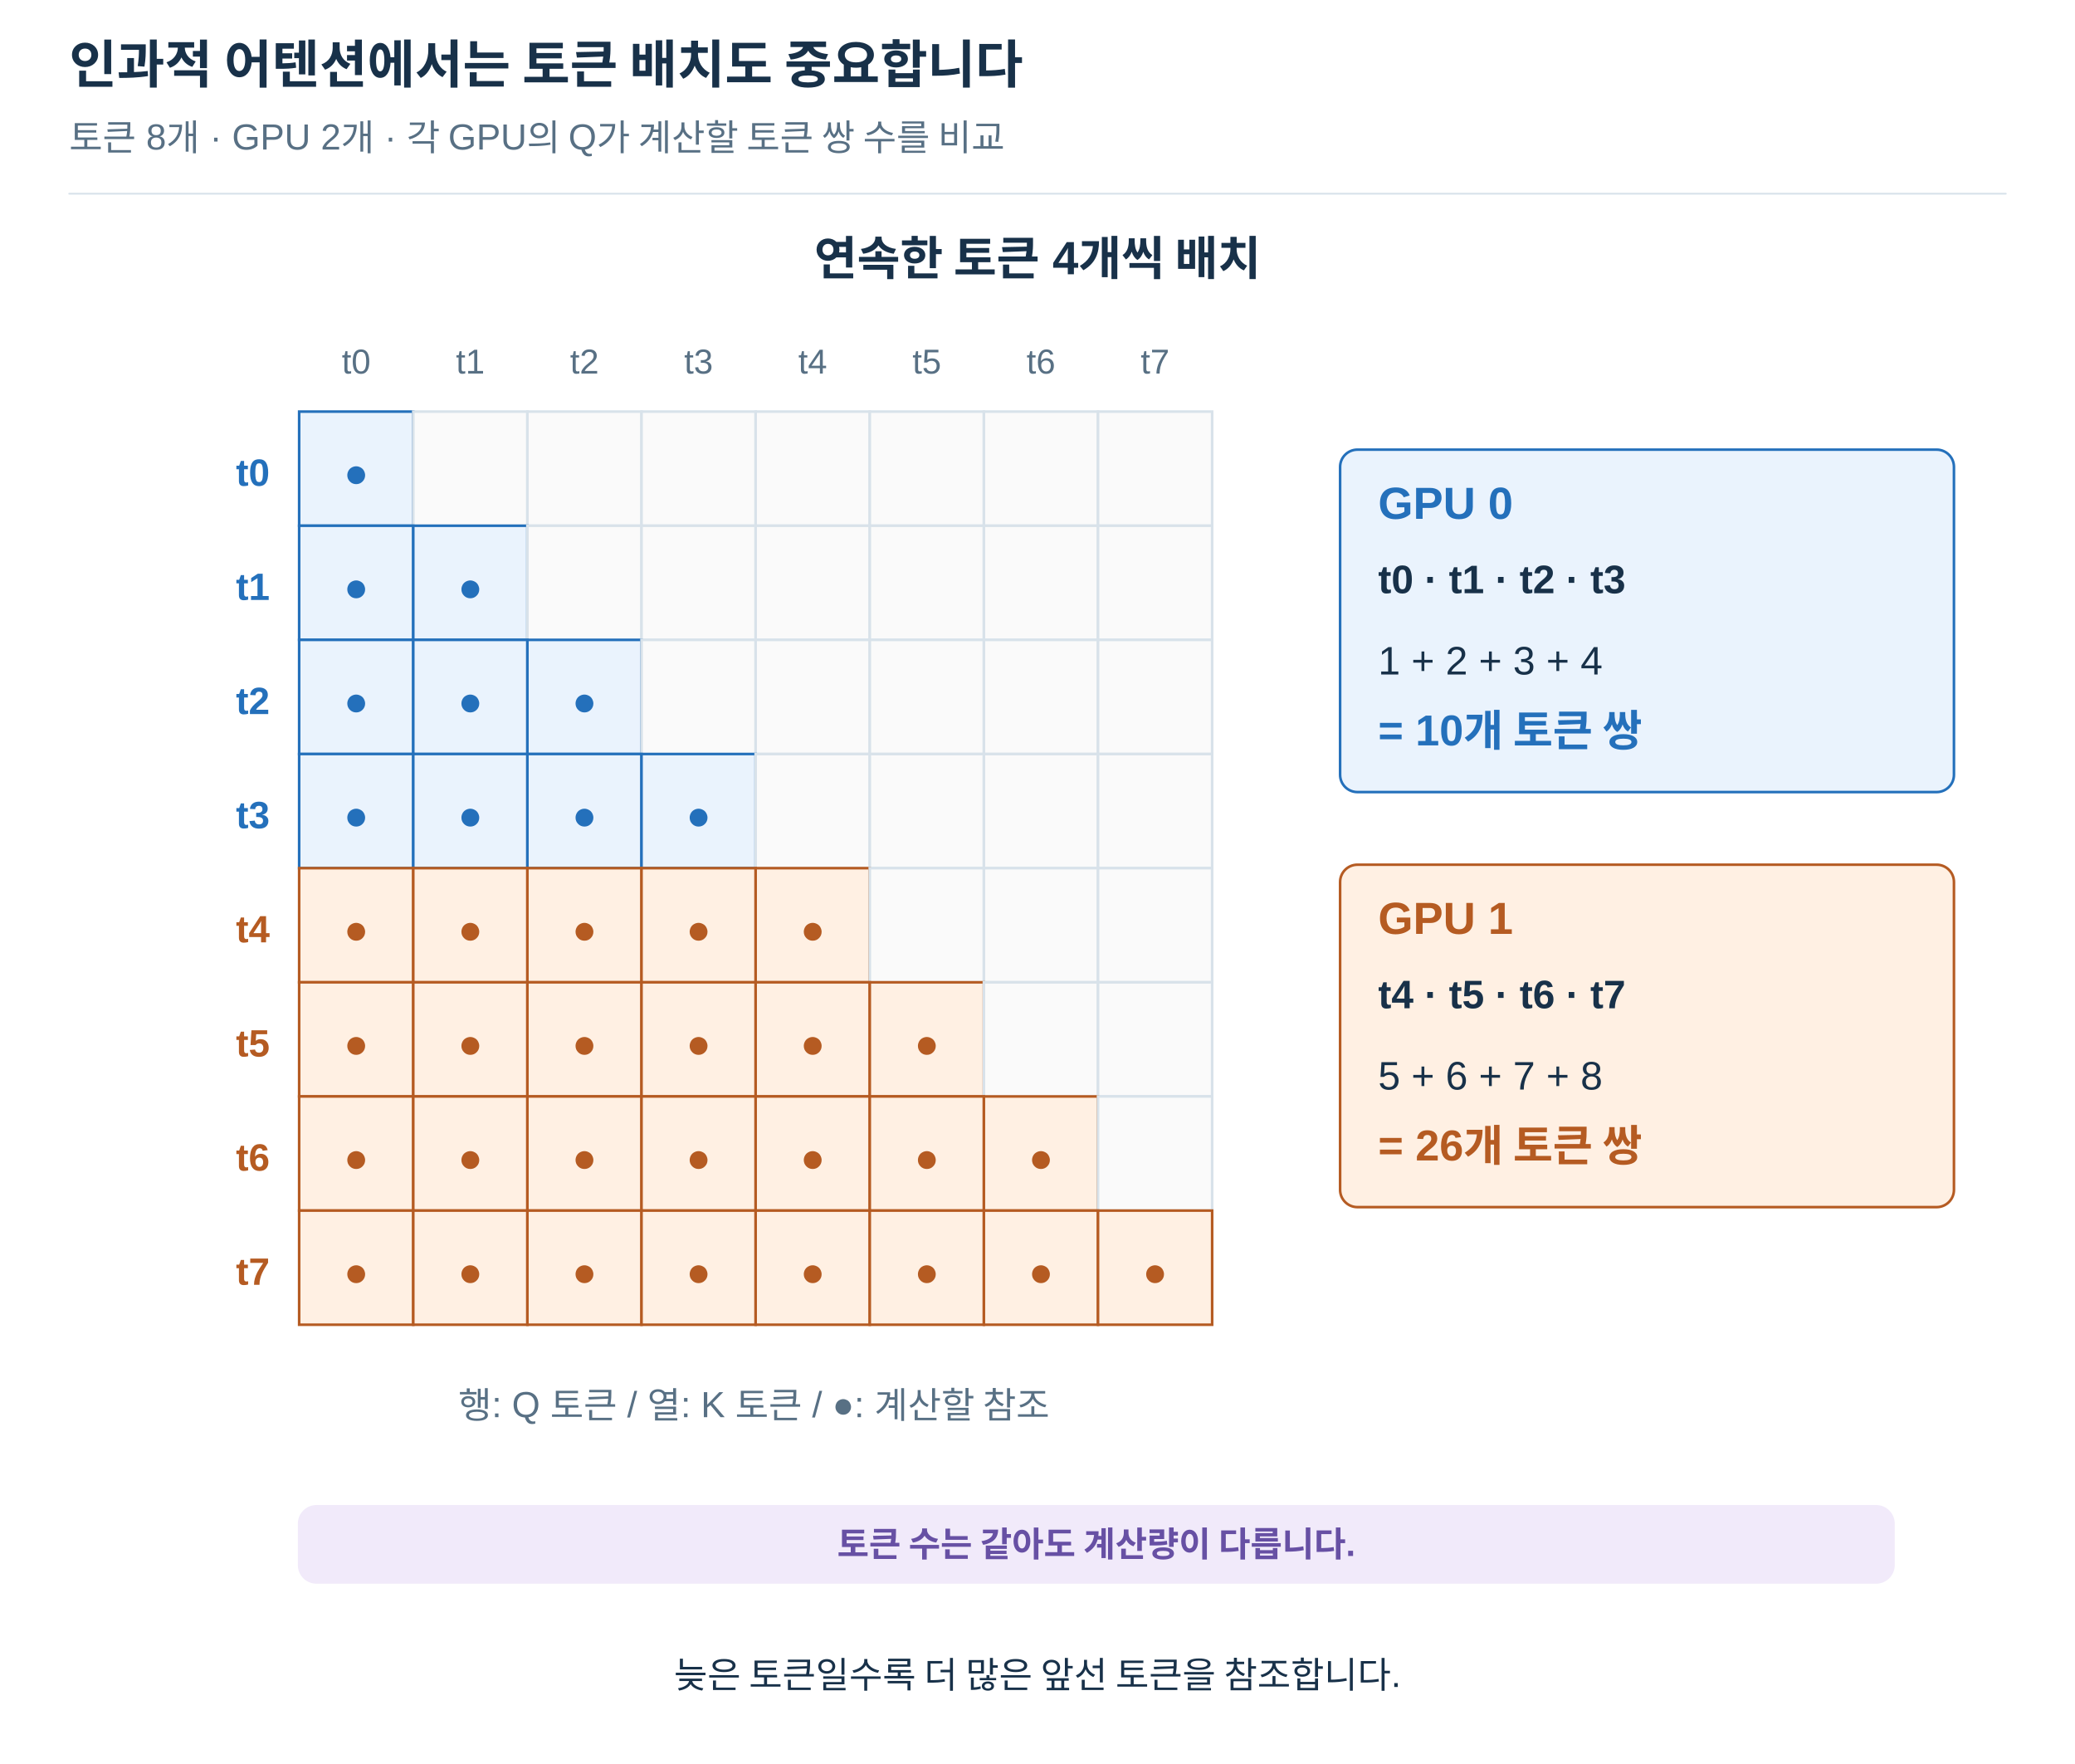
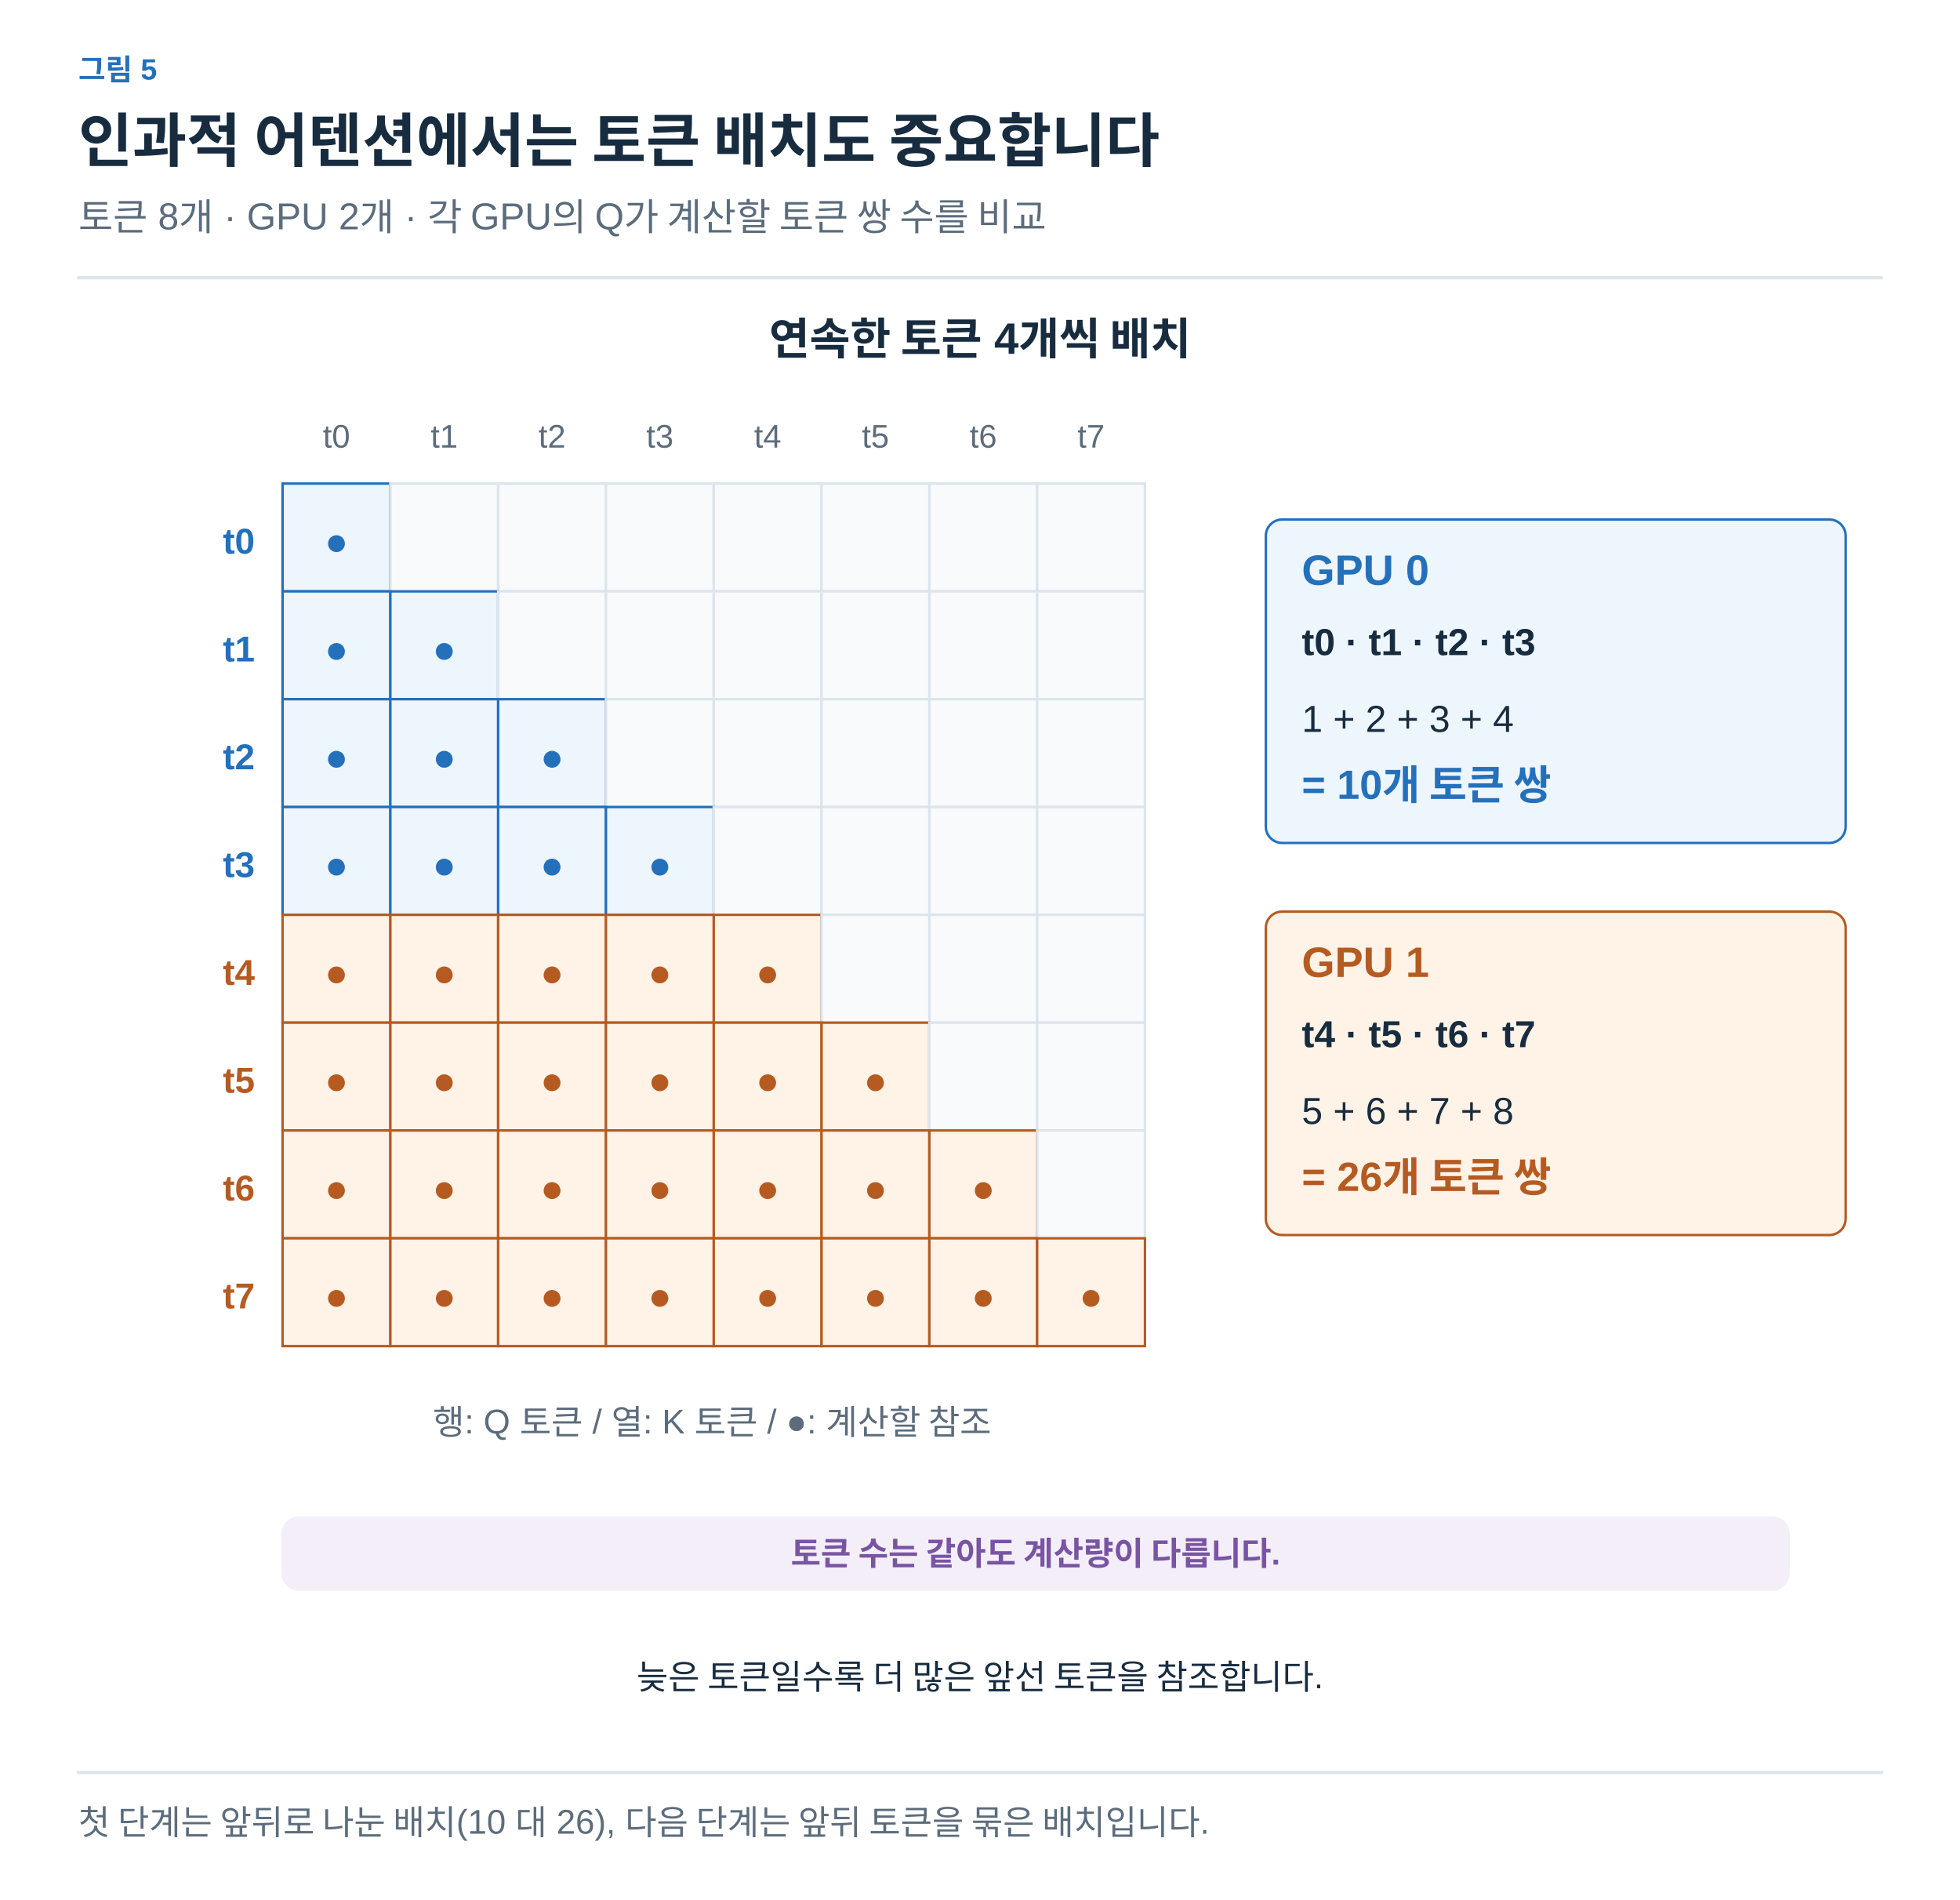
- <svg xmlns="http://www.w3.org/2000/svg" width="1200" height="1020" viewBox="0 0 1200 1020" role="img" aria-labelledby="title desc">
+ <svg xmlns="http://www.w3.org/2000/svg" width="1200" height="1163" viewBox="0 0 1200 1163" role="img" aria-labelledby="title desc">
  <defs>
-     <marker id="arrow" viewBox="0 0 10 10" refX="9" refY="5" markerWidth="7" markerHeight="7" orient="auto-start-reverse">
-       <path d="M1 1 L9 5 L1 9" fill="none" stroke="#587084" stroke-width="1.5" />
+     <marker id="arrow-ink" viewBox="0 0 10 10" refX="8" refY="5" markerWidth="6" markerHeight="6" orient="auto">
+       <path d="M1 1 L9 5 L1 9" fill="none" stroke="#182C40" stroke-width="1.6" />
+     </marker>
+     <marker id="arrow-muted" viewBox="0 0 10 10" refX="8" refY="5" markerWidth="6" markerHeight="6" orient="auto">
+       <path d="M1 1 L9 5 L1 9" fill="none" stroke="#5C6C7C" stroke-width="1.6" />
+     </marker>
+     <marker id="arrow-line" viewBox="0 0 10 10" refX="8" refY="5" markerWidth="6" markerHeight="6" orient="auto">
+       <path d="M1 1 L9 5 L1 9" fill="none" stroke="#DCE4EC" stroke-width="1.6" />
+     </marker>
+     <marker id="arrow-paper" viewBox="0 0 10 10" refX="8" refY="5" markerWidth="6" markerHeight="6" orient="auto">
+       <path d="M1 1 L9 5 L1 9" fill="none" stroke="#FFFFFF" stroke-width="1.6" />
+     </marker>
+     <marker id="arrow-blue" viewBox="0 0 10 10" refX="8" refY="5" markerWidth="6" markerHeight="6" orient="auto">
+       <path d="M1 1 L9 5 L1 9" fill="none" stroke="#2470BB" stroke-width="1.6" />
+     </marker>
+     <marker id="arrow-teal" viewBox="0 0 10 10" refX="8" refY="5" markerWidth="6" markerHeight="6" orient="auto">
+       <path d="M1 1 L9 5 L1 9" fill="none" stroke="#287D78" stroke-width="1.6" />
+     </marker>
+     <marker id="arrow-orange" viewBox="0 0 10 10" refX="8" refY="5" markerWidth="6" markerHeight="6" orient="auto">
+       <path d="M1 1 L9 5 L1 9" fill="none" stroke="#B55B22" stroke-width="1.6" />
+     </marker>
+     <marker id="arrow-purple" viewBox="0 0 10 10" refX="8" refY="5" markerWidth="6" markerHeight="6" orient="auto">
+       <path d="M1 1 L9 5 L1 9" fill="none" stroke="#7954A3" stroke-width="1.6" />
+     </marker>
+     <marker id="arrow-gray" viewBox="0 0 10 10" refX="8" refY="5" markerWidth="6" markerHeight="6" orient="auto">
+       <path d="M1 1 L9 5 L1 9" fill="none" stroke="#657789" stroke-width="1.6" />
+     </marker>
+     <marker id="arrow-red" viewBox="0 0 10 10" refX="8" refY="5" markerWidth="6" markerHeight="6" orient="auto">
+       <path d="M1 1 L9 5 L1 9" fill="none" stroke="#B34242" stroke-width="1.6" />
+     </marker>
+     <marker id="arrow-indigo" viewBox="0 0 10 10" refX="8" refY="5" markerWidth="6" markerHeight="6" orient="auto">
+       <path d="M1 1 L9 5 L1 9" fill="none" stroke="#4C60A8" stroke-width="1.6" />
+     </marker>
+     <marker id="arrow-slate" viewBox="0 0 10 10" refX="8" refY="5" markerWidth="6" markerHeight="6" orient="auto">
+       <path d="M1 1 L9 5 L1 9" fill="none" stroke="#8191A0" stroke-width="1.6" />
+     </marker>
+     <marker id="arrow-surface" viewBox="0 0 10 10" refX="8" refY="5" markerWidth="6" markerHeight="6" orient="auto">
+       <path d="M1 1 L9 5 L1 9" fill="none" stroke="#F8FAFC" stroke-width="1.6" />
+     </marker>
+     <marker id="ported-arrow" viewBox="0 0 10 10" refX="9" refY="5" markerWidth="7" markerHeight="7" orient="auto-start-reverse">
+       <path d="M1 1 L9 5 L1 9" fill="none" stroke="#5C6C7C" stroke-width="1.5" />
    </marker>
  </defs>
-   <style>text{font-family:Arial,"Apple SD Gothic Neo","Noto Sans KR",sans-serif}path{stroke-linecap:round;stroke-linejoin:round}</style>
-   <rect width="1200" height="1020" fill="white" />
-   <text x="40" y="48.0" font-size="30" fill="#183149" font-weight="700" text-anchor="start">인과적 어텐션에서는 토큰 배치도 중요합니다</text>
-   <text x="40" y="87.0" font-size="21" fill="#587084" font-weight="400" text-anchor="start">토큰 8개 · GPU 2개 · 각 GPU의 Q가 계산할 토큰 쌍 수를 비교</text>
-   <path d="M40,112 H1160" stroke="#d8e2ea" />
-   <text x="600" y="159.0" font-size="27" fill="#183149" font-weight="700" text-anchor="middle">연속한 토큰 4개씩 배치</text>
-   <text x="156" y="280.9" font-size="22" fill="#2470bb" font-weight="700" text-anchor="end">t0</text>
-   <text x="206.0" y="216.0" font-size="20" fill="#587084" font-weight="400" text-anchor="middle">t0</text>
-   <rect x="173" y="238" width="66" height="66" rx="0" fill="#eaf3fd" stroke="#2470bb" stroke-width="1.5" />
-   <text x="206.0" y="281.56" font-size="24" fill="#2470bb" font-weight="400" text-anchor="middle">●</text>
-   <rect x="239" y="238" width="66" height="66" rx="0" fill="#fafafa" stroke="#d8e2ea" stroke-width="1.5" />
-   <rect x="305" y="238" width="66" height="66" rx="0" fill="#fafafa" stroke="#d8e2ea" stroke-width="1.5" />
-   <rect x="371" y="238" width="66" height="66" rx="0" fill="#fafafa" stroke="#d8e2ea" stroke-width="1.5" />
-   <rect x="437" y="238" width="66" height="66" rx="0" fill="#fafafa" stroke="#d8e2ea" stroke-width="1.5" />
-   <rect x="503" y="238" width="66" height="66" rx="0" fill="#fafafa" stroke="#d8e2ea" stroke-width="1.5" />
-   <rect x="569" y="238" width="66" height="66" rx="0" fill="#fafafa" stroke="#d8e2ea" stroke-width="1.5" />
-   <rect x="635" y="238" width="66" height="66" rx="0" fill="#fafafa" stroke="#d8e2ea" stroke-width="1.5" />
-   <text x="156" y="346.9" font-size="22" fill="#2470bb" font-weight="700" text-anchor="end">t1</text>
-   <text x="272.0" y="216.0" font-size="20" fill="#587084" font-weight="400" text-anchor="middle">t1</text>
-   <rect x="173" y="304" width="66" height="66" rx="0" fill="#eaf3fd" stroke="#2470bb" stroke-width="1.5" />
-   <text x="206.0" y="347.56" font-size="24" fill="#2470bb" font-weight="400" text-anchor="middle">●</text>
-   <rect x="239" y="304" width="66" height="66" rx="0" fill="#eaf3fd" stroke="#2470bb" stroke-width="1.5" />
-   <text x="272.0" y="347.56" font-size="24" fill="#2470bb" font-weight="400" text-anchor="middle">●</text>
-   <rect x="305" y="304" width="66" height="66" rx="0" fill="#fafafa" stroke="#d8e2ea" stroke-width="1.5" />
-   <rect x="371" y="304" width="66" height="66" rx="0" fill="#fafafa" stroke="#d8e2ea" stroke-width="1.5" />
-   <rect x="437" y="304" width="66" height="66" rx="0" fill="#fafafa" stroke="#d8e2ea" stroke-width="1.5" />
-   <rect x="503" y="304" width="66" height="66" rx="0" fill="#fafafa" stroke="#d8e2ea" stroke-width="1.5" />
-   <rect x="569" y="304" width="66" height="66" rx="0" fill="#fafafa" stroke="#d8e2ea" stroke-width="1.5" />
-   <rect x="635" y="304" width="66" height="66" rx="0" fill="#fafafa" stroke="#d8e2ea" stroke-width="1.5" />
-   <text x="156" y="412.9" font-size="22" fill="#2470bb" font-weight="700" text-anchor="end">t2</text>
-   <text x="338.0" y="216.0" font-size="20" fill="#587084" font-weight="400" text-anchor="middle">t2</text>
-   <rect x="173" y="370" width="66" height="66" rx="0" fill="#eaf3fd" stroke="#2470bb" stroke-width="1.5" />
-   <text x="206.0" y="413.56" font-size="24" fill="#2470bb" font-weight="400" text-anchor="middle">●</text>
-   <rect x="239" y="370" width="66" height="66" rx="0" fill="#eaf3fd" stroke="#2470bb" stroke-width="1.5" />
-   <text x="272.0" y="413.56" font-size="24" fill="#2470bb" font-weight="400" text-anchor="middle">●</text>
-   <rect x="305" y="370" width="66" height="66" rx="0" fill="#eaf3fd" stroke="#2470bb" stroke-width="1.5" />
-   <text x="338.0" y="413.56" font-size="24" fill="#2470bb" font-weight="400" text-anchor="middle">●</text>
-   <rect x="371" y="370" width="66" height="66" rx="0" fill="#fafafa" stroke="#d8e2ea" stroke-width="1.5" />
-   <rect x="437" y="370" width="66" height="66" rx="0" fill="#fafafa" stroke="#d8e2ea" stroke-width="1.5" />
-   <rect x="503" y="370" width="66" height="66" rx="0" fill="#fafafa" stroke="#d8e2ea" stroke-width="1.5" />
-   <rect x="569" y="370" width="66" height="66" rx="0" fill="#fafafa" stroke="#d8e2ea" stroke-width="1.5" />
-   <rect x="635" y="370" width="66" height="66" rx="0" fill="#fafafa" stroke="#d8e2ea" stroke-width="1.5" />
-   <text x="156" y="478.9" font-size="22" fill="#2470bb" font-weight="700" text-anchor="end">t3</text>
-   <text x="404.0" y="216.0" font-size="20" fill="#587084" font-weight="400" text-anchor="middle">t3</text>
-   <rect x="173" y="436" width="66" height="66" rx="0" fill="#eaf3fd" stroke="#2470bb" stroke-width="1.5" />
-   <text x="206.0" y="479.56" font-size="24" fill="#2470bb" font-weight="400" text-anchor="middle">●</text>
-   <rect x="239" y="436" width="66" height="66" rx="0" fill="#eaf3fd" stroke="#2470bb" stroke-width="1.5" />
-   <text x="272.0" y="479.56" font-size="24" fill="#2470bb" font-weight="400" text-anchor="middle">●</text>
-   <rect x="305" y="436" width="66" height="66" rx="0" fill="#eaf3fd" stroke="#2470bb" stroke-width="1.5" />
-   <text x="338.0" y="479.56" font-size="24" fill="#2470bb" font-weight="400" text-anchor="middle">●</text>
-   <rect x="371" y="436" width="66" height="66" rx="0" fill="#eaf3fd" stroke="#2470bb" stroke-width="1.5" />
-   <text x="404.0" y="479.56" font-size="24" fill="#2470bb" font-weight="400" text-anchor="middle">●</text>
-   <rect x="437" y="436" width="66" height="66" rx="0" fill="#fafafa" stroke="#d8e2ea" stroke-width="1.5" />
-   <rect x="503" y="436" width="66" height="66" rx="0" fill="#fafafa" stroke="#d8e2ea" stroke-width="1.5" />
-   <rect x="569" y="436" width="66" height="66" rx="0" fill="#fafafa" stroke="#d8e2ea" stroke-width="1.5" />
-   <rect x="635" y="436" width="66" height="66" rx="0" fill="#fafafa" stroke="#d8e2ea" stroke-width="1.5" />
-   <text x="156" y="544.9" font-size="22" fill="#b55b22" font-weight="700" text-anchor="end">t4</text>
-   <text x="470.0" y="216.0" font-size="20" fill="#587084" font-weight="400" text-anchor="middle">t4</text>
-   <rect x="173" y="502" width="66" height="66" rx="0" fill="#fff0e3" stroke="#b55b22" stroke-width="1.5" />
-   <text x="206.0" y="545.56" font-size="24" fill="#b55b22" font-weight="400" text-anchor="middle">●</text>
-   <rect x="239" y="502" width="66" height="66" rx="0" fill="#fff0e3" stroke="#b55b22" stroke-width="1.5" />
-   <text x="272.0" y="545.56" font-size="24" fill="#b55b22" font-weight="400" text-anchor="middle">●</text>
-   <rect x="305" y="502" width="66" height="66" rx="0" fill="#fff0e3" stroke="#b55b22" stroke-width="1.5" />
-   <text x="338.0" y="545.56" font-size="24" fill="#b55b22" font-weight="400" text-anchor="middle">●</text>
-   <rect x="371" y="502" width="66" height="66" rx="0" fill="#fff0e3" stroke="#b55b22" stroke-width="1.5" />
-   <text x="404.0" y="545.56" font-size="24" fill="#b55b22" font-weight="400" text-anchor="middle">●</text>
-   <rect x="437" y="502" width="66" height="66" rx="0" fill="#fff0e3" stroke="#b55b22" stroke-width="1.5" />
-   <text x="470.0" y="545.56" font-size="24" fill="#b55b22" font-weight="400" text-anchor="middle">●</text>
-   <rect x="503" y="502" width="66" height="66" rx="0" fill="#fafafa" stroke="#d8e2ea" stroke-width="1.5" />
-   <rect x="569" y="502" width="66" height="66" rx="0" fill="#fafafa" stroke="#d8e2ea" stroke-width="1.5" />
-   <rect x="635" y="502" width="66" height="66" rx="0" fill="#fafafa" stroke="#d8e2ea" stroke-width="1.5" />
-   <text x="156" y="610.9" font-size="22" fill="#b55b22" font-weight="700" text-anchor="end">t5</text>
-   <text x="536.0" y="216.0" font-size="20" fill="#587084" font-weight="400" text-anchor="middle">t5</text>
-   <rect x="173" y="568" width="66" height="66" rx="0" fill="#fff0e3" stroke="#b55b22" stroke-width="1.5" />
-   <text x="206.0" y="611.56" font-size="24" fill="#b55b22" font-weight="400" text-anchor="middle">●</text>
-   <rect x="239" y="568" width="66" height="66" rx="0" fill="#fff0e3" stroke="#b55b22" stroke-width="1.5" />
-   <text x="272.0" y="611.56" font-size="24" fill="#b55b22" font-weight="400" text-anchor="middle">●</text>
-   <rect x="305" y="568" width="66" height="66" rx="0" fill="#fff0e3" stroke="#b55b22" stroke-width="1.5" />
-   <text x="338.0" y="611.56" font-size="24" fill="#b55b22" font-weight="400" text-anchor="middle">●</text>
-   <rect x="371" y="568" width="66" height="66" rx="0" fill="#fff0e3" stroke="#b55b22" stroke-width="1.5" />
-   <text x="404.0" y="611.56" font-size="24" fill="#b55b22" font-weight="400" text-anchor="middle">●</text>
-   <rect x="437" y="568" width="66" height="66" rx="0" fill="#fff0e3" stroke="#b55b22" stroke-width="1.5" />
-   <text x="470.0" y="611.56" font-size="24" fill="#b55b22" font-weight="400" text-anchor="middle">●</text>
-   <rect x="503" y="568" width="66" height="66" rx="0" fill="#fff0e3" stroke="#b55b22" stroke-width="1.5" />
-   <text x="536.0" y="611.56" font-size="24" fill="#b55b22" font-weight="400" text-anchor="middle">●</text>
-   <rect x="569" y="568" width="66" height="66" rx="0" fill="#fafafa" stroke="#d8e2ea" stroke-width="1.5" />
-   <rect x="635" y="568" width="66" height="66" rx="0" fill="#fafafa" stroke="#d8e2ea" stroke-width="1.5" />
-   <text x="156" y="676.9" font-size="22" fill="#b55b22" font-weight="700" text-anchor="end">t6</text>
-   <text x="602.0" y="216.0" font-size="20" fill="#587084" font-weight="400" text-anchor="middle">t6</text>
-   <rect x="173" y="634" width="66" height="66" rx="0" fill="#fff0e3" stroke="#b55b22" stroke-width="1.5" />
-   <text x="206.0" y="677.56" font-size="24" fill="#b55b22" font-weight="400" text-anchor="middle">●</text>
-   <rect x="239" y="634" width="66" height="66" rx="0" fill="#fff0e3" stroke="#b55b22" stroke-width="1.5" />
-   <text x="272.0" y="677.56" font-size="24" fill="#b55b22" font-weight="400" text-anchor="middle">●</text>
-   <rect x="305" y="634" width="66" height="66" rx="0" fill="#fff0e3" stroke="#b55b22" stroke-width="1.5" />
-   <text x="338.0" y="677.56" font-size="24" fill="#b55b22" font-weight="400" text-anchor="middle">●</text>
-   <rect x="371" y="634" width="66" height="66" rx="0" fill="#fff0e3" stroke="#b55b22" stroke-width="1.5" />
-   <text x="404.0" y="677.56" font-size="24" fill="#b55b22" font-weight="400" text-anchor="middle">●</text>
-   <rect x="437" y="634" width="66" height="66" rx="0" fill="#fff0e3" stroke="#b55b22" stroke-width="1.5" />
-   <text x="470.0" y="677.56" font-size="24" fill="#b55b22" font-weight="400" text-anchor="middle">●</text>
-   <rect x="503" y="634" width="66" height="66" rx="0" fill="#fff0e3" stroke="#b55b22" stroke-width="1.5" />
-   <text x="536.0" y="677.56" font-size="24" fill="#b55b22" font-weight="400" text-anchor="middle">●</text>
-   <rect x="569" y="634" width="66" height="66" rx="0" fill="#fff0e3" stroke="#b55b22" stroke-width="1.5" />
-   <text x="602.0" y="677.56" font-size="24" fill="#b55b22" font-weight="400" text-anchor="middle">●</text>
-   <rect x="635" y="634" width="66" height="66" rx="0" fill="#fafafa" stroke="#d8e2ea" stroke-width="1.5" />
-   <text x="156" y="742.9" font-size="22" fill="#b55b22" font-weight="700" text-anchor="end">t7</text>
-   <text x="668.0" y="216.0" font-size="20" fill="#587084" font-weight="400" text-anchor="middle">t7</text>
-   <rect x="173" y="700" width="66" height="66" rx="0" fill="#fff0e3" stroke="#b55b22" stroke-width="1.5" />
-   <text x="206.0" y="743.56" font-size="24" fill="#b55b22" font-weight="400" text-anchor="middle">●</text>
-   <rect x="239" y="700" width="66" height="66" rx="0" fill="#fff0e3" stroke="#b55b22" stroke-width="1.5" />
-   <text x="272.0" y="743.56" font-size="24" fill="#b55b22" font-weight="400" text-anchor="middle">●</text>
-   <rect x="305" y="700" width="66" height="66" rx="0" fill="#fff0e3" stroke="#b55b22" stroke-width="1.5" />
-   <text x="338.0" y="743.56" font-size="24" fill="#b55b22" font-weight="400" text-anchor="middle">●</text>
-   <rect x="371" y="700" width="66" height="66" rx="0" fill="#fff0e3" stroke="#b55b22" stroke-width="1.5" />
-   <text x="404.0" y="743.56" font-size="24" fill="#b55b22" font-weight="400" text-anchor="middle">●</text>
-   <rect x="437" y="700" width="66" height="66" rx="0" fill="#fff0e3" stroke="#b55b22" stroke-width="1.5" />
-   <text x="470.0" y="743.56" font-size="24" fill="#b55b22" font-weight="400" text-anchor="middle">●</text>
-   <rect x="503" y="700" width="66" height="66" rx="0" fill="#fff0e3" stroke="#b55b22" stroke-width="1.5" />
-   <text x="536.0" y="743.56" font-size="24" fill="#b55b22" font-weight="400" text-anchor="middle">●</text>
-   <rect x="569" y="700" width="66" height="66" rx="0" fill="#fff0e3" stroke="#b55b22" stroke-width="1.5" />
-   <text x="602.0" y="743.56" font-size="24" fill="#b55b22" font-weight="400" text-anchor="middle">●</text>
-   <rect x="635" y="700" width="66" height="66" rx="0" fill="#fff0e3" stroke="#b55b22" stroke-width="1.5" />
-   <text x="668.0" y="743.56" font-size="24" fill="#b55b22" font-weight="400" text-anchor="middle">●</text>
-   <rect x="775" y="260" width="355" height="198" rx="10" fill="#eaf3fd" stroke="#2470bb" stroke-width="1.5" />
-   <text x="797" y="300.0" font-size="26" fill="#2470bb" font-weight="700" text-anchor="start">GPU 0</text>
-   <text x="797" y="343.0" font-size="23" fill="#183149" font-weight="700" text-anchor="start">t0 · t1 · t2 · t3</text>
-   <text x="797" y="390.0" font-size="23" fill="#183149" font-weight="400" text-anchor="start">1 + 2 + 3 + 4</text>
-   <text x="797" y="431.0" font-size="25" fill="#2470bb" font-weight="700" text-anchor="start">= 10개 토큰 쌍</text>
-   <rect x="775" y="500" width="355" height="198" rx="10" fill="#fff0e3" stroke="#b55b22" stroke-width="1.5" />
-   <text x="797" y="540.0" font-size="26" fill="#b55b22" font-weight="700" text-anchor="start">GPU 1</text>
-   <text x="797" y="583.0" font-size="23" fill="#183149" font-weight="700" text-anchor="start">t4 · t5 · t6 · t7</text>
-   <text x="797" y="630.0" font-size="23" fill="#183149" font-weight="400" text-anchor="start">5 + 6 + 7 + 8</text>
-   <text x="797" y="671.0" font-size="25" fill="#b55b22" font-weight="700" text-anchor="start">= 26개 토큰 쌍</text>
-   <text x="436" y="820.0" font-size="21" fill="#587084" font-weight="400" text-anchor="middle">행: Q 토큰 / 열: K 토큰 / ●: 계산할 참조</text>
-   <rect x="173" y="871" width="922" height="44" rx="10" fill="#f1eafa" stroke="#f1eafa" stroke-width="1.5" />
-   <text x="634.0" y="900.0" font-size="20" fill="#6750a4" font-weight="700" text-anchor="middle">토큰 수는 같아도 계산량이 다릅니다.</text>
-   <text x="600" y="976.0" font-size="21" fill="#183149" font-weight="400" text-anchor="middle">늦은 토큰일수록 더 많은 앞선 토큰을 참조합니다.</text>
+   <style>text{font-family:Arial,"Apple SD Gothic Neo","Noto Sans KR",sans-serif}text[font-family]{font-family:Menlo,Consolas,monospace}path{stroke-linecap:round;stroke-linejoin:round}</style>
+   <rect width="100%" height="100%" fill="white" />
+   <text x="48" y="49" fill="#2470BB" font-size="18" font-weight="600" text-anchor="start" data-max-width="1104">그림 5</text>
+   <text x="48" y="99" fill="#182C40" font-size="36" font-weight="700" text-anchor="start" data-max-width="1104">인과적 어텐션에서는 토큰 배치도 중요합니다</text>
+   <text x="48" y="141" fill="#5C6C7C" font-size="23" font-weight="400" text-anchor="start" data-max-width="1104">토큰 8개 · GPU 2개 · 각 GPU의 Q가 계산할 토큰 쌍 수를 비교</text>
+   <path d="M48,170 H1152" stroke="#DCE4EC" stroke-width="2" />
+   <g transform="translate(48 206) scale(1)" data-panel="1">
+     <g transform="translate(-48 -148)">
+       <text x="600" y="159" font-size="27" fill="#182C40" font-weight="700" text-anchor="middle">연속한 토큰 4개씩 배치</text>
+       <text x="156" y="280.9" font-size="22" fill="#2470BB" font-weight="700" text-anchor="end">t0</text>
+       <text x="206" y="216" font-size="20" fill="#5C6C7C" font-weight="400" text-anchor="middle">t0</text>
+       <rect x="173" y="238" width="66" height="66" rx="0" fill="#EDF5FD" stroke="#2470BB" stroke-width="1.5" />
+       <text x="206" y="281.56" font-size="24" fill="#2470BB" font-weight="400" text-anchor="middle">●</text>
+       <rect x="239" y="238" width="66" height="66" rx="0" fill="#F8FAFC" stroke="#DCE4EC" stroke-width="1.5" />
+       <rect x="305" y="238" width="66" height="66" rx="0" fill="#F8FAFC" stroke="#DCE4EC" stroke-width="1.5" />
+       <rect x="371" y="238" width="66" height="66" rx="0" fill="#F8FAFC" stroke="#DCE4EC" stroke-width="1.5" />
+       <rect x="437" y="238" width="66" height="66" rx="0" fill="#F8FAFC" stroke="#DCE4EC" stroke-width="1.5" />
+       <rect x="503" y="238" width="66" height="66" rx="0" fill="#F8FAFC" stroke="#DCE4EC" stroke-width="1.5" />
+       <rect x="569" y="238" width="66" height="66" rx="0" fill="#F8FAFC" stroke="#DCE4EC" stroke-width="1.5" />
+       <rect x="635" y="238" width="66" height="66" rx="0" fill="#F8FAFC" stroke="#DCE4EC" stroke-width="1.5" />
+       <text x="156" y="346.9" font-size="22" fill="#2470BB" font-weight="700" text-anchor="end">t1</text>
+       <text x="272" y="216" font-size="20" fill="#5C6C7C" font-weight="400" text-anchor="middle">t1</text>
+       <rect x="173" y="304" width="66" height="66" rx="0" fill="#EDF5FD" stroke="#2470BB" stroke-width="1.5" />
+       <text x="206" y="347.56" font-size="24" fill="#2470BB" font-weight="400" text-anchor="middle">●</text>
+       <rect x="239" y="304" width="66" height="66" rx="0" fill="#EDF5FD" stroke="#2470BB" stroke-width="1.5" />
+       <text x="272" y="347.56" font-size="24" fill="#2470BB" font-weight="400" text-anchor="middle">●</text>
+       <rect x="305" y="304" width="66" height="66" rx="0" fill="#F8FAFC" stroke="#DCE4EC" stroke-width="1.5" />
+       <rect x="371" y="304" width="66" height="66" rx="0" fill="#F8FAFC" stroke="#DCE4EC" stroke-width="1.5" />
+       <rect x="437" y="304" width="66" height="66" rx="0" fill="#F8FAFC" stroke="#DCE4EC" stroke-width="1.5" />
+       <rect x="503" y="304" width="66" height="66" rx="0" fill="#F8FAFC" stroke="#DCE4EC" stroke-width="1.5" />
+       <rect x="569" y="304" width="66" height="66" rx="0" fill="#F8FAFC" stroke="#DCE4EC" stroke-width="1.5" />
+       <rect x="635" y="304" width="66" height="66" rx="0" fill="#F8FAFC" stroke="#DCE4EC" stroke-width="1.5" />
+       <text x="156" y="412.9" font-size="22" fill="#2470BB" font-weight="700" text-anchor="end">t2</text>
+       <text x="338" y="216" font-size="20" fill="#5C6C7C" font-weight="400" text-anchor="middle">t2</text>
+       <rect x="173" y="370" width="66" height="66" rx="0" fill="#EDF5FD" stroke="#2470BB" stroke-width="1.5" />
+       <text x="206" y="413.56" font-size="24" fill="#2470BB" font-weight="400" text-anchor="middle">●</text>
+       <rect x="239" y="370" width="66" height="66" rx="0" fill="#EDF5FD" stroke="#2470BB" stroke-width="1.5" />
+       <text x="272" y="413.56" font-size="24" fill="#2470BB" font-weight="400" text-anchor="middle">●</text>
+       <rect x="305" y="370" width="66" height="66" rx="0" fill="#EDF5FD" stroke="#2470BB" stroke-width="1.5" />
+       <text x="338" y="413.56" font-size="24" fill="#2470BB" font-weight="400" text-anchor="middle">●</text>
+       <rect x="371" y="370" width="66" height="66" rx="0" fill="#F8FAFC" stroke="#DCE4EC" stroke-width="1.5" />
+       <rect x="437" y="370" width="66" height="66" rx="0" fill="#F8FAFC" stroke="#DCE4EC" stroke-width="1.5" />
+       <rect x="503" y="370" width="66" height="66" rx="0" fill="#F8FAFC" stroke="#DCE4EC" stroke-width="1.5" />
+       <rect x="569" y="370" width="66" height="66" rx="0" fill="#F8FAFC" stroke="#DCE4EC" stroke-width="1.5" />
+       <rect x="635" y="370" width="66" height="66" rx="0" fill="#F8FAFC" stroke="#DCE4EC" stroke-width="1.5" />
+       <text x="156" y="478.9" font-size="22" fill="#2470BB" font-weight="700" text-anchor="end">t3</text>
+       <text x="404" y="216" font-size="20" fill="#5C6C7C" font-weight="400" text-anchor="middle">t3</text>
+       <rect x="173" y="436" width="66" height="66" rx="0" fill="#EDF5FD" stroke="#2470BB" stroke-width="1.5" />
+       <text x="206" y="479.56" font-size="24" fill="#2470BB" font-weight="400" text-anchor="middle">●</text>
+       <rect x="239" y="436" width="66" height="66" rx="0" fill="#EDF5FD" stroke="#2470BB" stroke-width="1.5" />
+       <text x="272" y="479.56" font-size="24" fill="#2470BB" font-weight="400" text-anchor="middle">●</text>
+       <rect x="305" y="436" width="66" height="66" rx="0" fill="#EDF5FD" stroke="#2470BB" stroke-width="1.5" />
+       <text x="338" y="479.56" font-size="24" fill="#2470BB" font-weight="400" text-anchor="middle">●</text>
+       <rect x="371" y="436" width="66" height="66" rx="0" fill="#EDF5FD" stroke="#2470BB" stroke-width="1.5" />
+       <text x="404" y="479.56" font-size="24" fill="#2470BB" font-weight="400" text-anchor="middle">●</text>
+       <rect x="437" y="436" width="66" height="66" rx="0" fill="#F8FAFC" stroke="#DCE4EC" stroke-width="1.5" />
+       <rect x="503" y="436" width="66" height="66" rx="0" fill="#F8FAFC" stroke="#DCE4EC" stroke-width="1.5" />
+       <rect x="569" y="436" width="66" height="66" rx="0" fill="#F8FAFC" stroke="#DCE4EC" stroke-width="1.5" />
+       <rect x="635" y="436" width="66" height="66" rx="0" fill="#F8FAFC" stroke="#DCE4EC" stroke-width="1.5" />
+       <text x="156" y="544.9" font-size="22" fill="#B55B22" font-weight="700" text-anchor="end">t4</text>
+       <text x="470" y="216" font-size="20" fill="#5C6C7C" font-weight="400" text-anchor="middle">t4</text>
+       <rect x="173" y="502" width="66" height="66" rx="0" fill="#FFF2E6" stroke="#B55B22" stroke-width="1.5" />
+       <text x="206" y="545.56" font-size="24" fill="#B55B22" font-weight="400" text-anchor="middle">●</text>
+       <rect x="239" y="502" width="66" height="66" rx="0" fill="#FFF2E6" stroke="#B55B22" stroke-width="1.5" />
+       <text x="272" y="545.56" font-size="24" fill="#B55B22" font-weight="400" text-anchor="middle">●</text>
+       <rect x="305" y="502" width="66" height="66" rx="0" fill="#FFF2E6" stroke="#B55B22" stroke-width="1.5" />
+       <text x="338" y="545.56" font-size="24" fill="#B55B22" font-weight="400" text-anchor="middle">●</text>
+       <rect x="371" y="502" width="66" height="66" rx="0" fill="#FFF2E6" stroke="#B55B22" stroke-width="1.5" />
+       <text x="404" y="545.56" font-size="24" fill="#B55B22" font-weight="400" text-anchor="middle">●</text>
+       <rect x="437" y="502" width="66" height="66" rx="0" fill="#FFF2E6" stroke="#B55B22" stroke-width="1.5" />
+       <text x="470" y="545.56" font-size="24" fill="#B55B22" font-weight="400" text-anchor="middle">●</text>
+       <rect x="503" y="502" width="66" height="66" rx="0" fill="#F8FAFC" stroke="#DCE4EC" stroke-width="1.5" />
+       <rect x="569" y="502" width="66" height="66" rx="0" fill="#F8FAFC" stroke="#DCE4EC" stroke-width="1.5" />
+       <rect x="635" y="502" width="66" height="66" rx="0" fill="#F8FAFC" stroke="#DCE4EC" stroke-width="1.5" />
+       <text x="156" y="610.9" font-size="22" fill="#B55B22" font-weight="700" text-anchor="end">t5</text>
+       <text x="536" y="216" font-size="20" fill="#5C6C7C" font-weight="400" text-anchor="middle">t5</text>
+       <rect x="173" y="568" width="66" height="66" rx="0" fill="#FFF2E6" stroke="#B55B22" stroke-width="1.5" />
+       <text x="206" y="611.56" font-size="24" fill="#B55B22" font-weight="400" text-anchor="middle">●</text>
+       <rect x="239" y="568" width="66" height="66" rx="0" fill="#FFF2E6" stroke="#B55B22" stroke-width="1.5" />
+       <text x="272" y="611.56" font-size="24" fill="#B55B22" font-weight="400" text-anchor="middle">●</text>
+       <rect x="305" y="568" width="66" height="66" rx="0" fill="#FFF2E6" stroke="#B55B22" stroke-width="1.5" />
+       <text x="338" y="611.56" font-size="24" fill="#B55B22" font-weight="400" text-anchor="middle">●</text>
+       <rect x="371" y="568" width="66" height="66" rx="0" fill="#FFF2E6" stroke="#B55B22" stroke-width="1.5" />
+       <text x="404" y="611.56" font-size="24" fill="#B55B22" font-weight="400" text-anchor="middle">●</text>
+       <rect x="437" y="568" width="66" height="66" rx="0" fill="#FFF2E6" stroke="#B55B22" stroke-width="1.5" />
+       <text x="470" y="611.56" font-size="24" fill="#B55B22" font-weight="400" text-anchor="middle">●</text>
+       <rect x="503" y="568" width="66" height="66" rx="0" fill="#FFF2E6" stroke="#B55B22" stroke-width="1.5" />
+       <text x="536" y="611.56" font-size="24" fill="#B55B22" font-weight="400" text-anchor="middle">●</text>
+       <rect x="569" y="568" width="66" height="66" rx="0" fill="#F8FAFC" stroke="#DCE4EC" stroke-width="1.5" />
+       <rect x="635" y="568" width="66" height="66" rx="0" fill="#F8FAFC" stroke="#DCE4EC" stroke-width="1.5" />
+       <text x="156" y="676.9" font-size="22" fill="#B55B22" font-weight="700" text-anchor="end">t6</text>
+       <text x="602" y="216" font-size="20" fill="#5C6C7C" font-weight="400" text-anchor="middle">t6</text>
+       <rect x="173" y="634" width="66" height="66" rx="0" fill="#FFF2E6" stroke="#B55B22" stroke-width="1.5" />
+       <text x="206" y="677.56" font-size="24" fill="#B55B22" font-weight="400" text-anchor="middle">●</text>
+       <rect x="239" y="634" width="66" height="66" rx="0" fill="#FFF2E6" stroke="#B55B22" stroke-width="1.5" />
+       <text x="272" y="677.56" font-size="24" fill="#B55B22" font-weight="400" text-anchor="middle">●</text>
+       <rect x="305" y="634" width="66" height="66" rx="0" fill="#FFF2E6" stroke="#B55B22" stroke-width="1.5" />
+       <text x="338" y="677.56" font-size="24" fill="#B55B22" font-weight="400" text-anchor="middle">●</text>
+       <rect x="371" y="634" width="66" height="66" rx="0" fill="#FFF2E6" stroke="#B55B22" stroke-width="1.5" />
+       <text x="404" y="677.56" font-size="24" fill="#B55B22" font-weight="400" text-anchor="middle">●</text>
+       <rect x="437" y="634" width="66" height="66" rx="0" fill="#FFF2E6" stroke="#B55B22" stroke-width="1.5" />
+       <text x="470" y="677.56" font-size="24" fill="#B55B22" font-weight="400" text-anchor="middle">●</text>
+       <rect x="503" y="634" width="66" height="66" rx="0" fill="#FFF2E6" stroke="#B55B22" stroke-width="1.5" />
+       <text x="536" y="677.56" font-size="24" fill="#B55B22" font-weight="400" text-anchor="middle">●</text>
+       <rect x="569" y="634" width="66" height="66" rx="0" fill="#FFF2E6" stroke="#B55B22" stroke-width="1.5" />
+       <text x="602" y="677.56" font-size="24" fill="#B55B22" font-weight="400" text-anchor="middle">●</text>
+       <rect x="635" y="634" width="66" height="66" rx="0" fill="#F8FAFC" stroke="#DCE4EC" stroke-width="1.5" />
+       <text x="156" y="742.9" font-size="22" fill="#B55B22" font-weight="700" text-anchor="end">t7</text>
+       <text x="668" y="216" font-size="20" fill="#5C6C7C" font-weight="400" text-anchor="middle">t7</text>
+       <rect x="173" y="700" width="66" height="66" rx="0" fill="#FFF2E6" stroke="#B55B22" stroke-width="1.5" />
+       <text x="206" y="743.56" font-size="24" fill="#B55B22" font-weight="400" text-anchor="middle">●</text>
+       <rect x="239" y="700" width="66" height="66" rx="0" fill="#FFF2E6" stroke="#B55B22" stroke-width="1.5" />
+       <text x="272" y="743.56" font-size="24" fill="#B55B22" font-weight="400" text-anchor="middle">●</text>
+       <rect x="305" y="700" width="66" height="66" rx="0" fill="#FFF2E6" stroke="#B55B22" stroke-width="1.5" />
+       <text x="338" y="743.56" font-size="24" fill="#B55B22" font-weight="400" text-anchor="middle">●</text>
+       <rect x="371" y="700" width="66" height="66" rx="0" fill="#FFF2E6" stroke="#B55B22" stroke-width="1.5" />
+       <text x="404" y="743.56" font-size="24" fill="#B55B22" font-weight="400" text-anchor="middle">●</text>
+       <rect x="437" y="700" width="66" height="66" rx="0" fill="#FFF2E6" stroke="#B55B22" stroke-width="1.5" />
+       <text x="470" y="743.56" font-size="24" fill="#B55B22" font-weight="400" text-anchor="middle">●</text>
+       <rect x="503" y="700" width="66" height="66" rx="0" fill="#FFF2E6" stroke="#B55B22" stroke-width="1.5" />
+       <text x="536" y="743.56" font-size="24" fill="#B55B22" font-weight="400" text-anchor="middle">●</text>
+       <rect x="569" y="700" width="66" height="66" rx="0" fill="#FFF2E6" stroke="#B55B22" stroke-width="1.5" />
+       <text x="602" y="743.56" font-size="24" fill="#B55B22" font-weight="400" text-anchor="middle">●</text>
+       <rect x="635" y="700" width="66" height="66" rx="0" fill="#FFF2E6" stroke="#B55B22" stroke-width="1.5" />
+       <text x="668" y="743.56" font-size="24" fill="#B55B22" font-weight="400" text-anchor="middle">●</text>
+       <rect x="775" y="260" width="355" height="198" rx="10" fill="#EDF5FD" stroke="#2470BB" stroke-width="1.5" />
+       <text x="797" y="300" font-size="26" fill="#2470BB" font-weight="700" text-anchor="start">GPU 0</text>
+       <text x="797" y="343" font-size="23" fill="#182C40" font-weight="700" text-anchor="start">t0 · t1 · t2 · t3</text>
+       <text x="797" y="390" font-size="23" fill="#182C40" font-weight="400" text-anchor="start">1 + 2 + 3 + 4</text>
+       <text x="797" y="431" font-size="25" fill="#2470BB" font-weight="700" text-anchor="start">= 10개 토큰 쌍</text>
+       <rect x="775" y="500" width="355" height="198" rx="10" fill="#FFF2E6" stroke="#B55B22" stroke-width="1.5" />
+       <text x="797" y="540" font-size="26" fill="#B55B22" font-weight="700" text-anchor="start">GPU 1</text>
+       <text x="797" y="583" font-size="23" fill="#182C40" font-weight="700" text-anchor="start">t4 · t5 · t6 · t7</text>
+       <text x="797" y="630" font-size="23" fill="#182C40" font-weight="400" text-anchor="start">5 + 6 + 7 + 8</text>
+       <text x="797" y="671" font-size="25" fill="#B55B22" font-weight="700" text-anchor="start">= 26개 토큰 쌍</text>
+       <text x="436" y="820" font-size="21" fill="#5C6C7C" font-weight="400" text-anchor="middle">행: Q 토큰 / 열: K 토큰 / ●: 계산할 참조</text>
+       <rect x="173" y="871" width="922" height="44" rx="10" fill="#F3EEF8" stroke="#F3EEF8" stroke-width="1.5" />
+       <text x="634" y="900" font-size="20" fill="#7954A3" font-weight="700" text-anchor="middle">토큰 수는 같아도 계산량이 다릅니다.</text>
+       <text x="600" y="976" font-size="21" fill="#182C40" font-weight="400" text-anchor="middle">늦은 토큰일수록 더 많은 앞선 토큰을 참조합니다.</text>
+     </g>
+   </g>
+   <path d="M48,1085 H1152" stroke="#DCE4EC" stroke-width="2" />
+   <text x="48" y="1123" fill="#5C6C7C" font-size="21" font-weight="400" text-anchor="start" data-max-width="1104">첫 단계는 앞뒤로 나눈 배치(10 대 26), 다음 단계는 앞뒤 토큰을 묶은 배치입니다.</text>
</svg>
